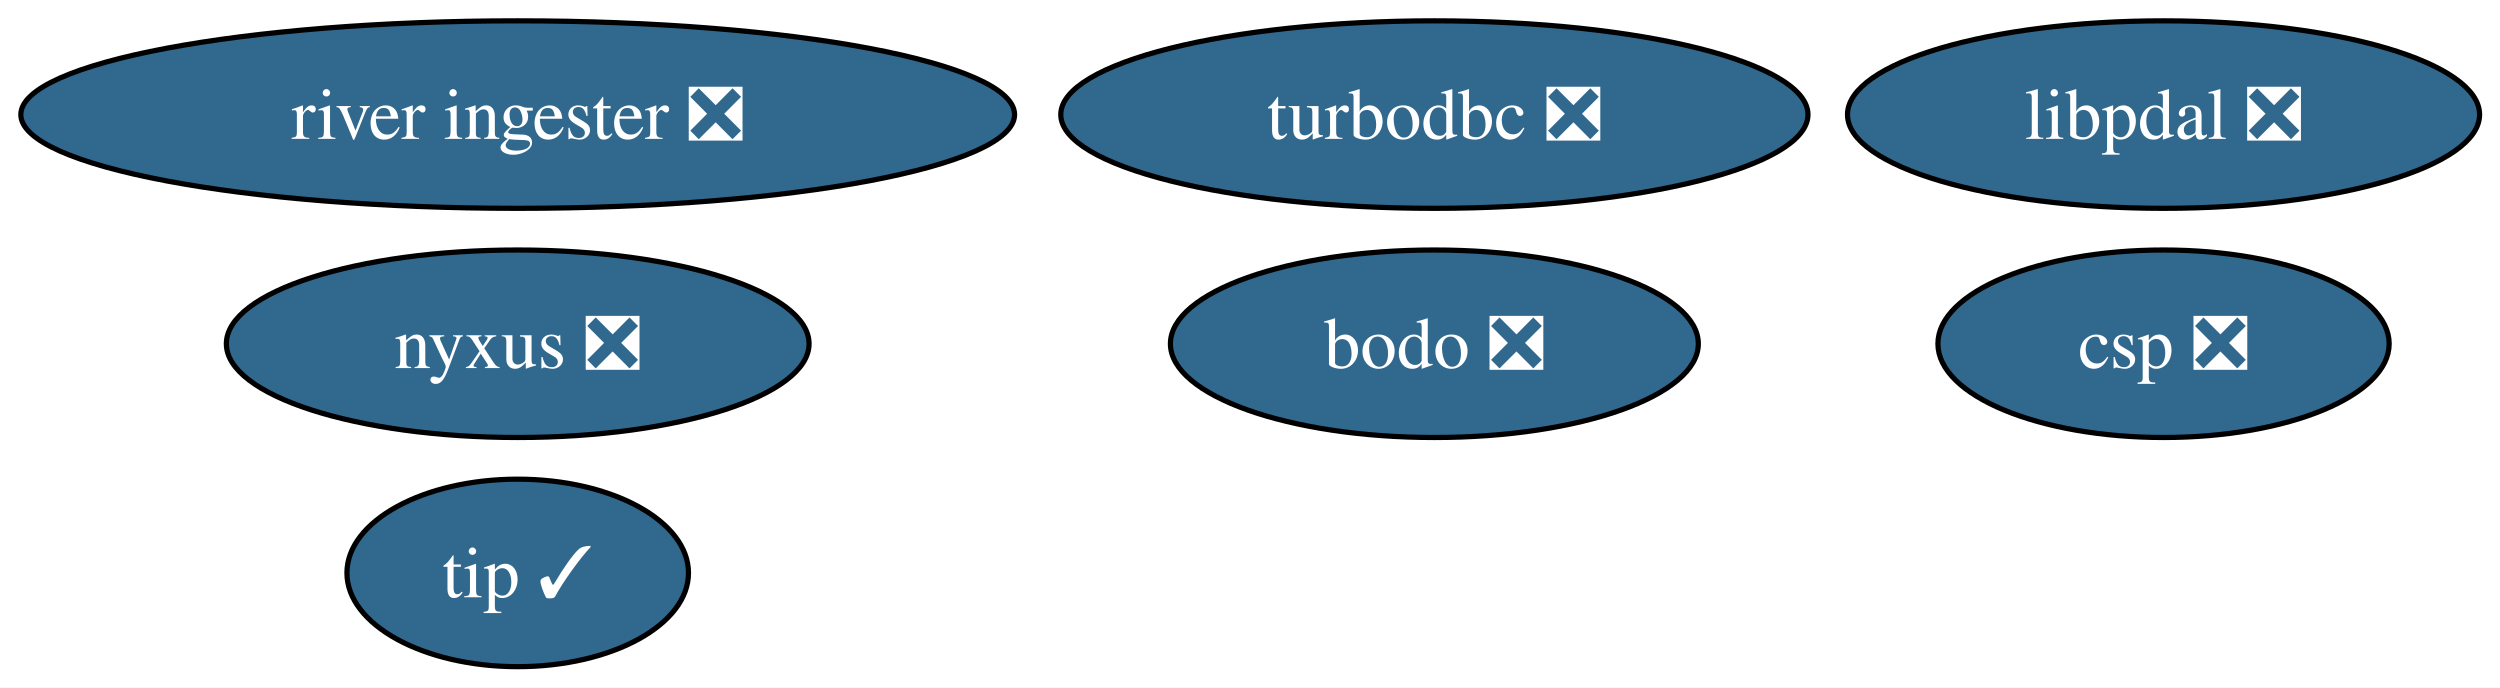
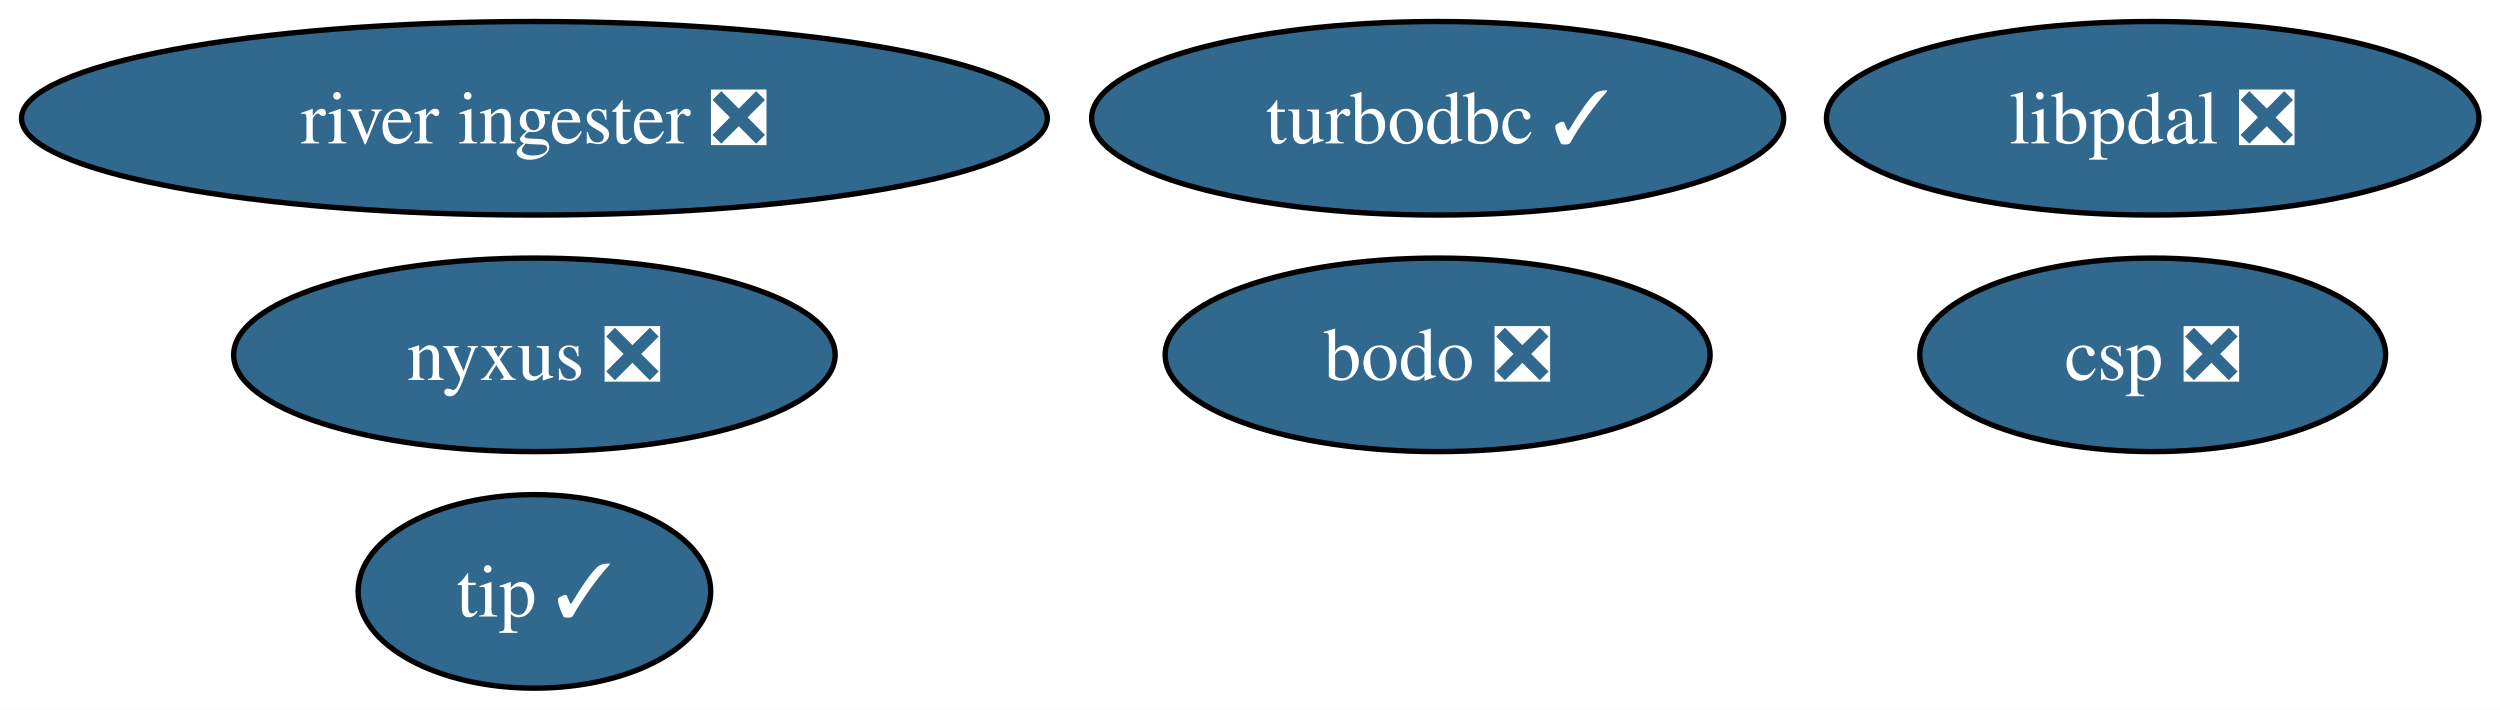
- <svg xmlns="http://www.w3.org/2000/svg" xmlns:xlink="http://www.w3.org/1999/xlink" width="480pt" height="132pt" viewBox="0.00 0.00 480.00 132.00">
+ <svg xmlns="http://www.w3.org/2000/svg" xmlns:xlink="http://www.w3.org/1999/xlink" width="465pt" height="132pt" viewBox="0.00 0.00 465.00 132.00">
  <g id="graph0" class="graph" transform="scale(1 1) rotate(0) translate(4 128)">
-     <polygon fill="white" stroke="none" points="-4,4 -4,-128 476.08,-128 476.08,4 -4,4" />
+     <polygon fill="white" stroke="none" points="-4,4 -4,-128 461.08,-128 461.08,4 -4,4" />
    <g id="node1" class="node">
      <g id="a_node1">
        <a xlink:href="https://github.com/conda-forge/bodo-feedstock/pull/69" xlink:title="bodo ❎">
-           <ellipse fill="#31688e" stroke="black" cx="271.4" cy="-62" rx="50.68" ry="18" />
-           <text xml:space="preserve" text-anchor="middle" x="271.4" y="-57.33" font-family="Times,serif" font-size="14.00" fill="white">bodo ❎</text>
+           <ellipse fill="#31688e" stroke="black" cx="263.4" cy="-62" rx="50.68" ry="18" />
+           <text xml:space="preserve" text-anchor="middle" x="263.4" y="-57.33" font-family="Times,serif" font-size="14.00" fill="white">bodo ❎</text>
        </a>
      </g>
    </g>
    <g id="node2" class="node">
      <g id="a_node2">
        <a xlink:href="https://github.com/conda-forge/csp-feedstock/pull/135" xlink:title="csp ❎">
-           <ellipse fill="#31688e" stroke="black" cx="411.4" cy="-62" rx="43.32" ry="18" />
-           <text xml:space="preserve" text-anchor="middle" x="411.4" y="-57.33" font-family="Times,serif" font-size="14.00" fill="white">csp ❎</text>
+           <ellipse fill="#31688e" stroke="black" cx="396.4" cy="-62" rx="43.32" ry="18" />
+           <text xml:space="preserve" text-anchor="middle" x="396.4" y="-57.33" font-family="Times,serif" font-size="14.00" fill="white">csp ❎</text>
        </a>
      </g>
    </g>
    <g id="node3" class="node">
      <g id="a_node3">
        <a xlink:href="https://github.com/conda-forge/libpdal-feedstock/pull/75" xlink:title="libpdal ❎">
-           <ellipse fill="#31688e" stroke="black" cx="411.4" cy="-106" rx="60.68" ry="18" />
-           <text xml:space="preserve" text-anchor="middle" x="411.4" y="-101.33" font-family="Times,serif" font-size="14.00" fill="white">libpdal ❎</text>
+           <ellipse fill="#31688e" stroke="black" cx="396.4" cy="-106" rx="60.68" ry="18" />
+           <text xml:space="preserve" text-anchor="middle" x="396.4" y="-101.33" font-family="Times,serif" font-size="14.00" fill="white">libpdal ❎</text>
        </a>
      </g>
    </g>
    <g id="node4" class="node">
      <g id="a_node4">
        <a xlink:href="https://github.com/conda-forge/nyxus-feedstock/pull/80" xlink:title="nyxus ❎">
          <ellipse fill="#31688e" stroke="black" cx="95.4" cy="-62" rx="55.94" ry="18" />
          <text xml:space="preserve" text-anchor="middle" x="95.4" y="-57.33" font-family="Times,serif" font-size="14.00" fill="white">nyxus ❎</text>
        </a>
      </g>
    </g>
    <g id="node5" class="node">
      <g id="a_node5">
        <a xlink:href="https://github.com/conda-forge/river-ingester-feedstock/pull/45" xlink:title="river ingester ❎">
          <ellipse fill="#31688e" stroke="black" cx="95.4" cy="-106" rx="95.4" ry="18" />
          <text xml:space="preserve" text-anchor="middle" x="95.4" y="-101.33" font-family="Times,serif" font-size="14.00" fill="white">river ingester ❎</text>
        </a>
      </g>
    </g>
    <g id="node6" class="node">
      <g id="a_node6">
        <a xlink:href="https://github.com/conda-forge/tip-feedstock/pull/55" xlink:title="tip ✓">
          <ellipse fill="#31688e" stroke="black" cx="95.4" cy="-18" rx="32.79" ry="18" />
          <text xml:space="preserve" text-anchor="middle" x="95.4" y="-13.32" font-family="Times,serif" font-size="14.00" fill="white">tip ✓</text>
        </a>
      </g>
    </g>
    <g id="node7" class="node">
      <g id="a_node7">
-         <a xlink:href="https://github.com/conda-forge/turbodbc-feedstock/pull/161" xlink:title="turbodbc ❎">
-           <ellipse fill="#31688e" stroke="black" cx="271.4" cy="-106" rx="71.73" ry="18" />
-           <text xml:space="preserve" text-anchor="middle" x="271.4" y="-101.33" font-family="Times,serif" font-size="14.00" fill="white">turbodbc ❎</text>
+         <a xlink:href="https://github.com/conda-forge/turbodbc-feedstock/pull/161" xlink:title="turbodbc ✓">
+           <ellipse fill="#31688e" stroke="black" cx="263.4" cy="-106" rx="64.36" ry="18" />
+           <text xml:space="preserve" text-anchor="middle" x="263.4" y="-101.33" font-family="Times,serif" font-size="14.00" fill="white">turbodbc ✓</text>
        </a>
      </g>
    </g>
  </g>
</svg>
